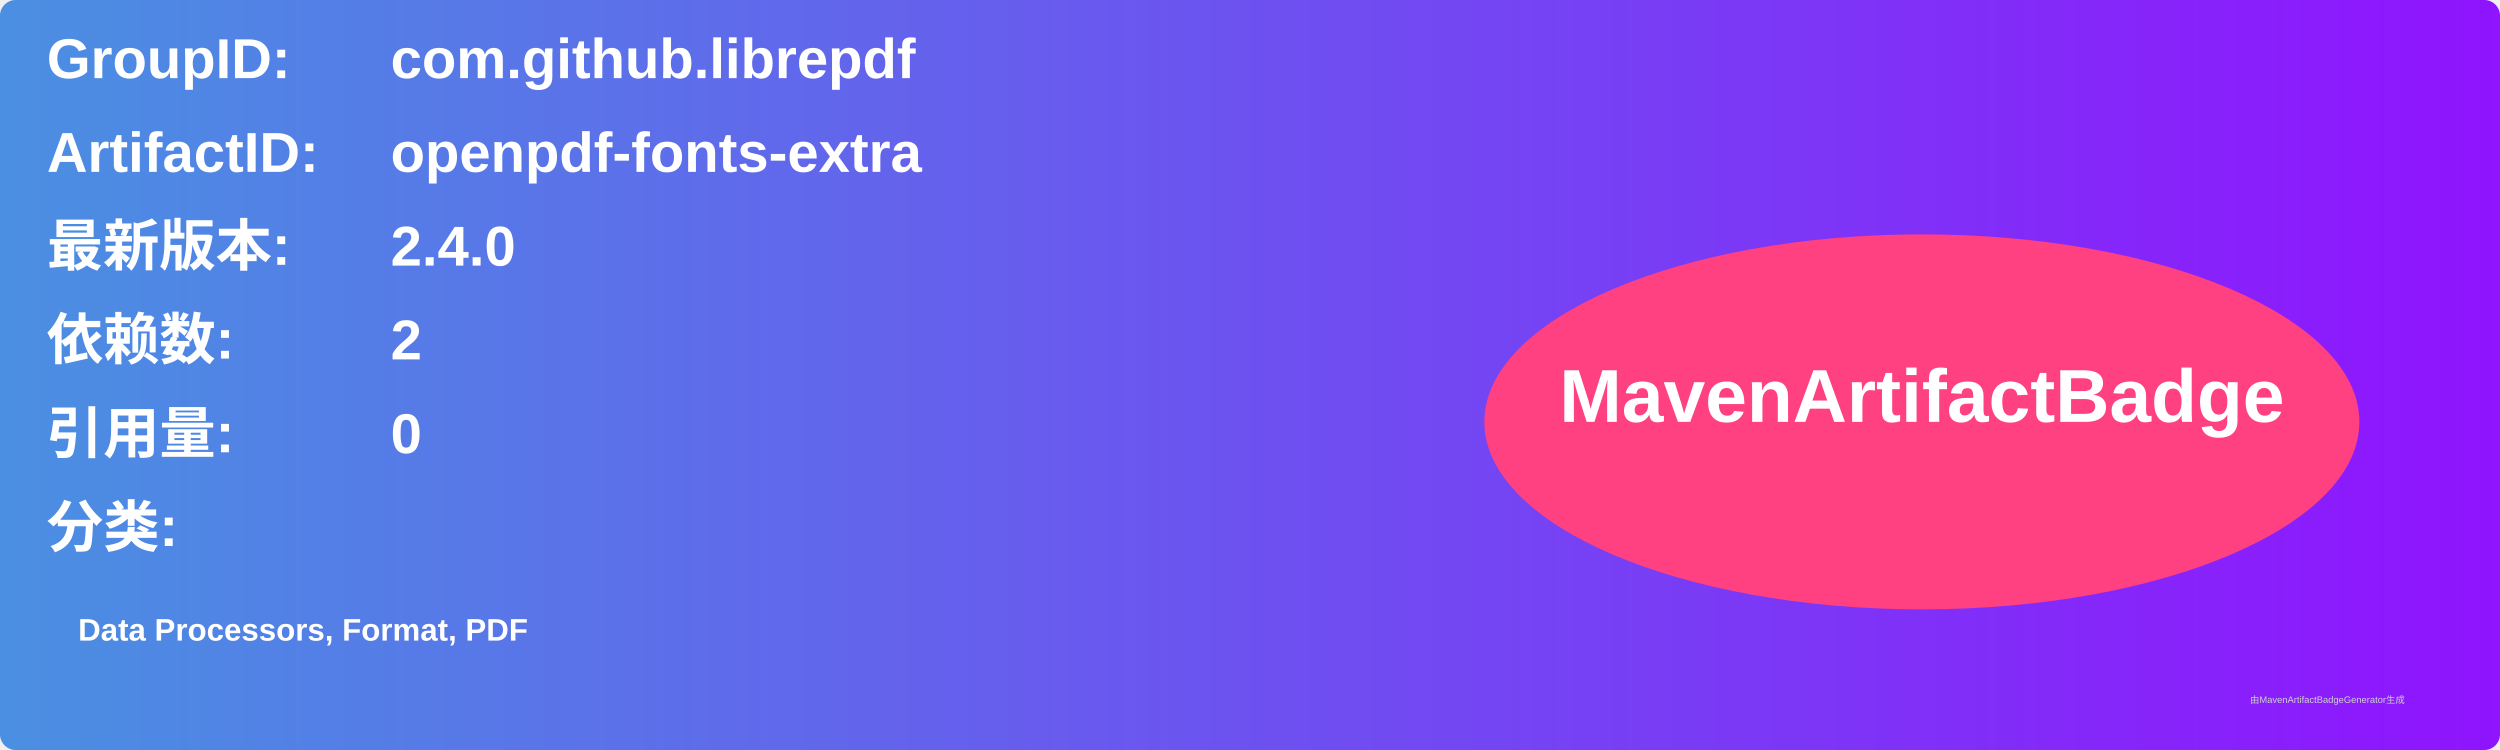
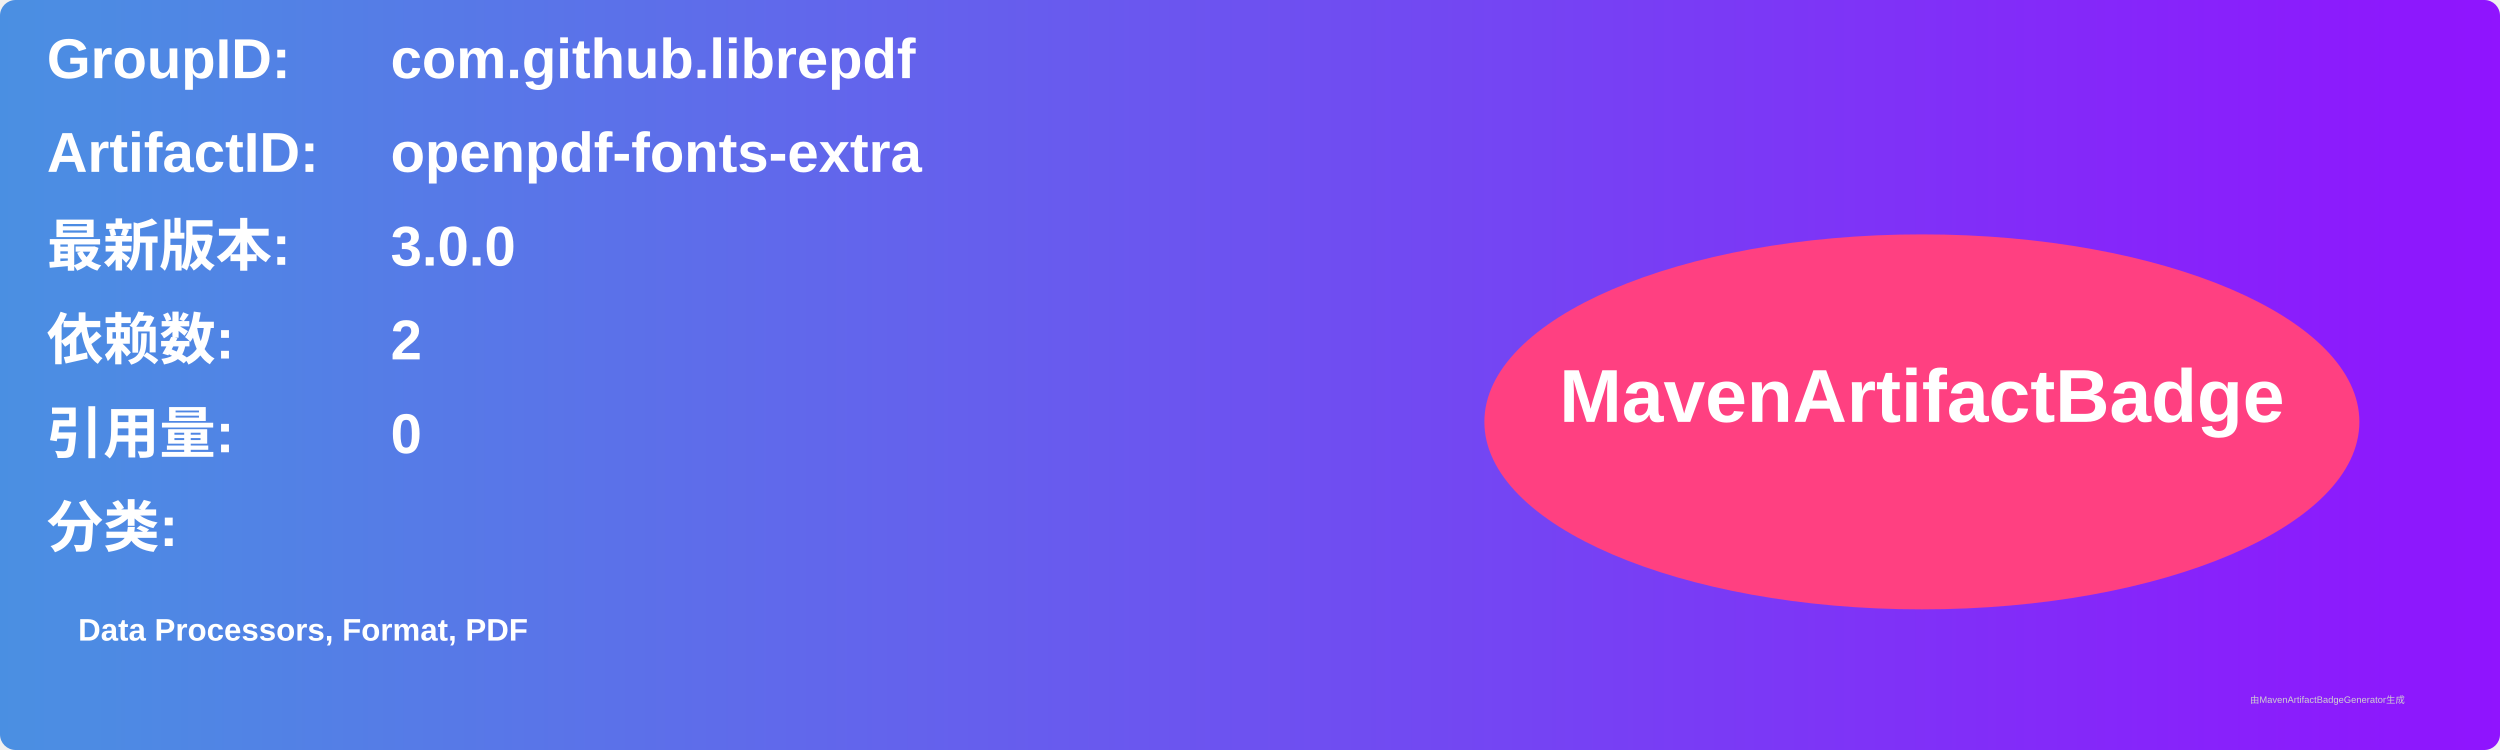
<svg xmlns="http://www.w3.org/2000/svg" width="800" height="240" viewBox="0 0 800 240">
  <linearGradient id="grad" x1="0%" y1="0%" x2="100%" y2="0%">
    <stop offset="0%" stop-color="#4a90e2" />
    <stop offset="100%" stop-color="#9013fe" />
  </linearGradient>
  <rect width="100%" height="100%" rx="5" ry="5" fill="url(#grad)" />
  <g transform="translate(15, 15)">
    <text x="0" y="10" font-family="Arial" font-size="18" fill="white" font-weight="bold" width="260">GroupID:</text>
    <text x="110" y="10" font-family="Arial" font-size="18" fill="white" font-weight="bold" width="460">com.github.librepdf</text>
    <text x="0" y="40" font-family="Arial" font-size="18" fill="white" font-weight="bold" width="260">ArtifactID:</text>
    <text x="110" y="40" font-family="Arial" font-size="18" fill="white" font-weight="bold" width="460">openpdf-fonts-extra</text>
    <text x="0" y="70" font-family="Arial" font-size="18" fill="white" font-weight="bold">最新版本:</text>
    <text x="110" y="70" font-family="Arial" font-size="18" fill="white" font-weight="bold">
-       <tspan font-weight="bold">2.4.0</tspan>
+       <tspan font-weight="bold">3.0.0</tspan>
    </text>
    <text x="0" y="100" font-family="Arial" font-size="18" fill="white" font-weight="bold">依赖数: </text>
    <text x="110" y="100" font-family="Arial" font-size="18" fill="white">
      <tspan font-weight="bold">2</tspan>
    </text>
    <text x="0" y="130" font-family="Arial" font-size="18" fill="white" font-weight="bold">引用量: </text>
    <text x="110" y="130" font-family="Arial" font-size="18" fill="white">
      <tspan font-weight="bold">0</tspan>
    </text>
    <text x="0" y="160" font-family="Arial" font-size="18" fill="white" font-weight="bold">分类:</text>
    <text x="10" y="190" font-family="Arial" font-size="10" fill="white">
      <tspan font-weight="bold">Data Processors, Format, PDF</tspan>
    </text>
    <ellipse cx="600" cy="120" rx="140" ry="60" fill="#ff4081" />
    <text x="600" y="120" text-anchor="middle" font-family="Arial" font-size="24" fill="white" font-weight="bold">MavenArtifactBadge</text>
  </g>
  <text x="720" y="225" font-family="Arial" font-size="3" fill="#d0d0d0">由MavenArtifactBadgeGenerator生成</text>
</svg>
